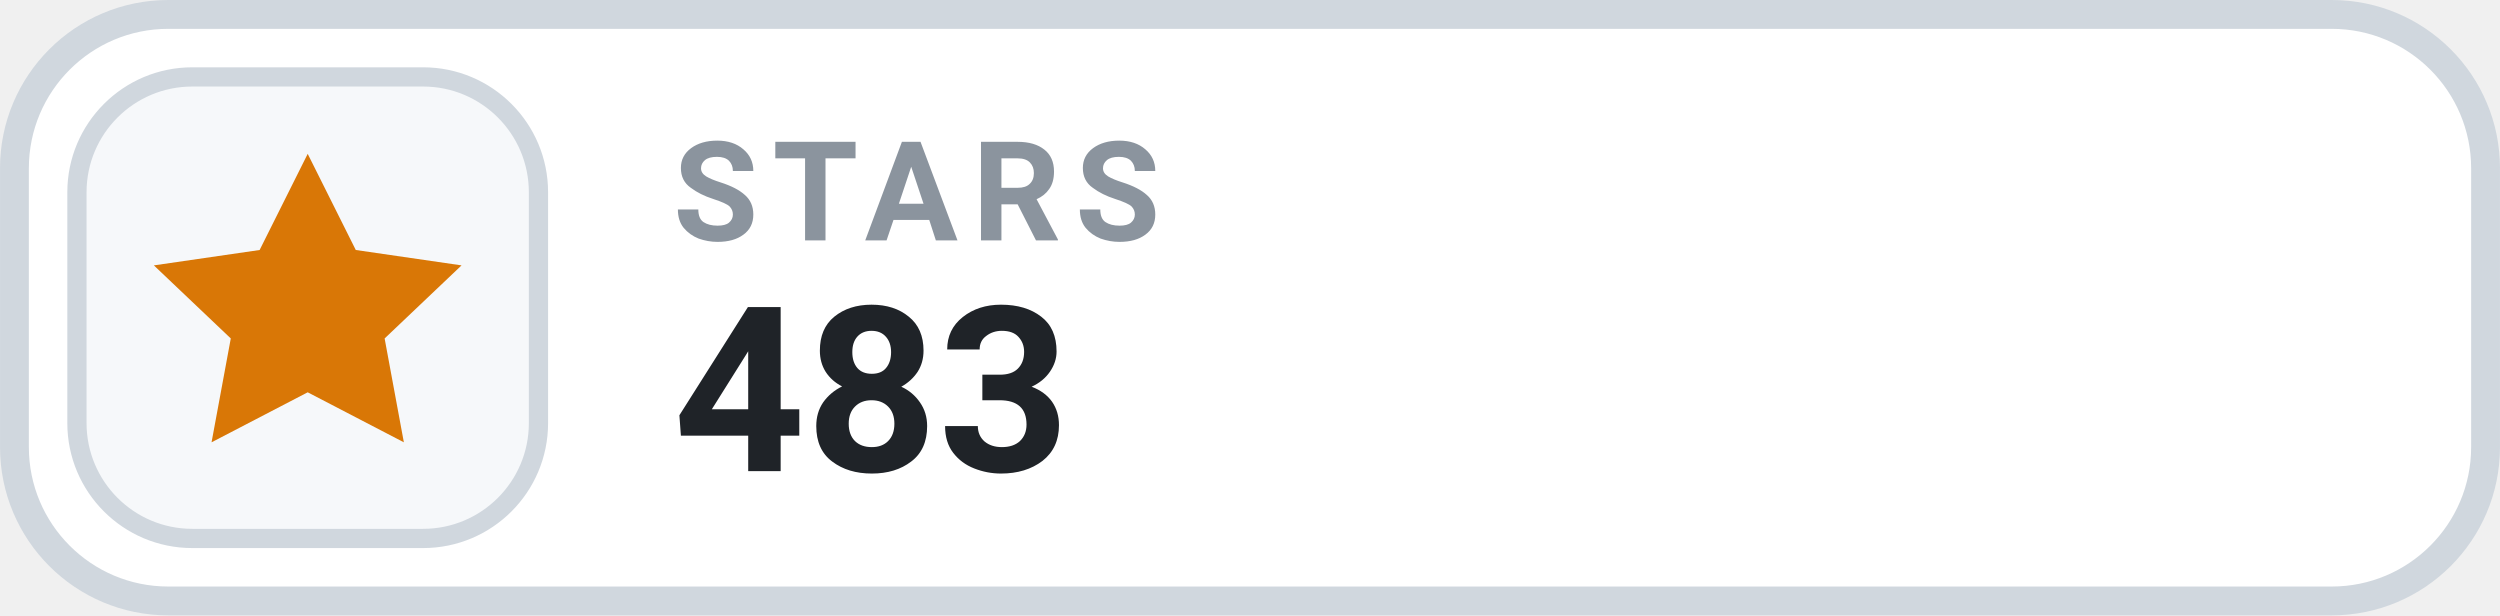
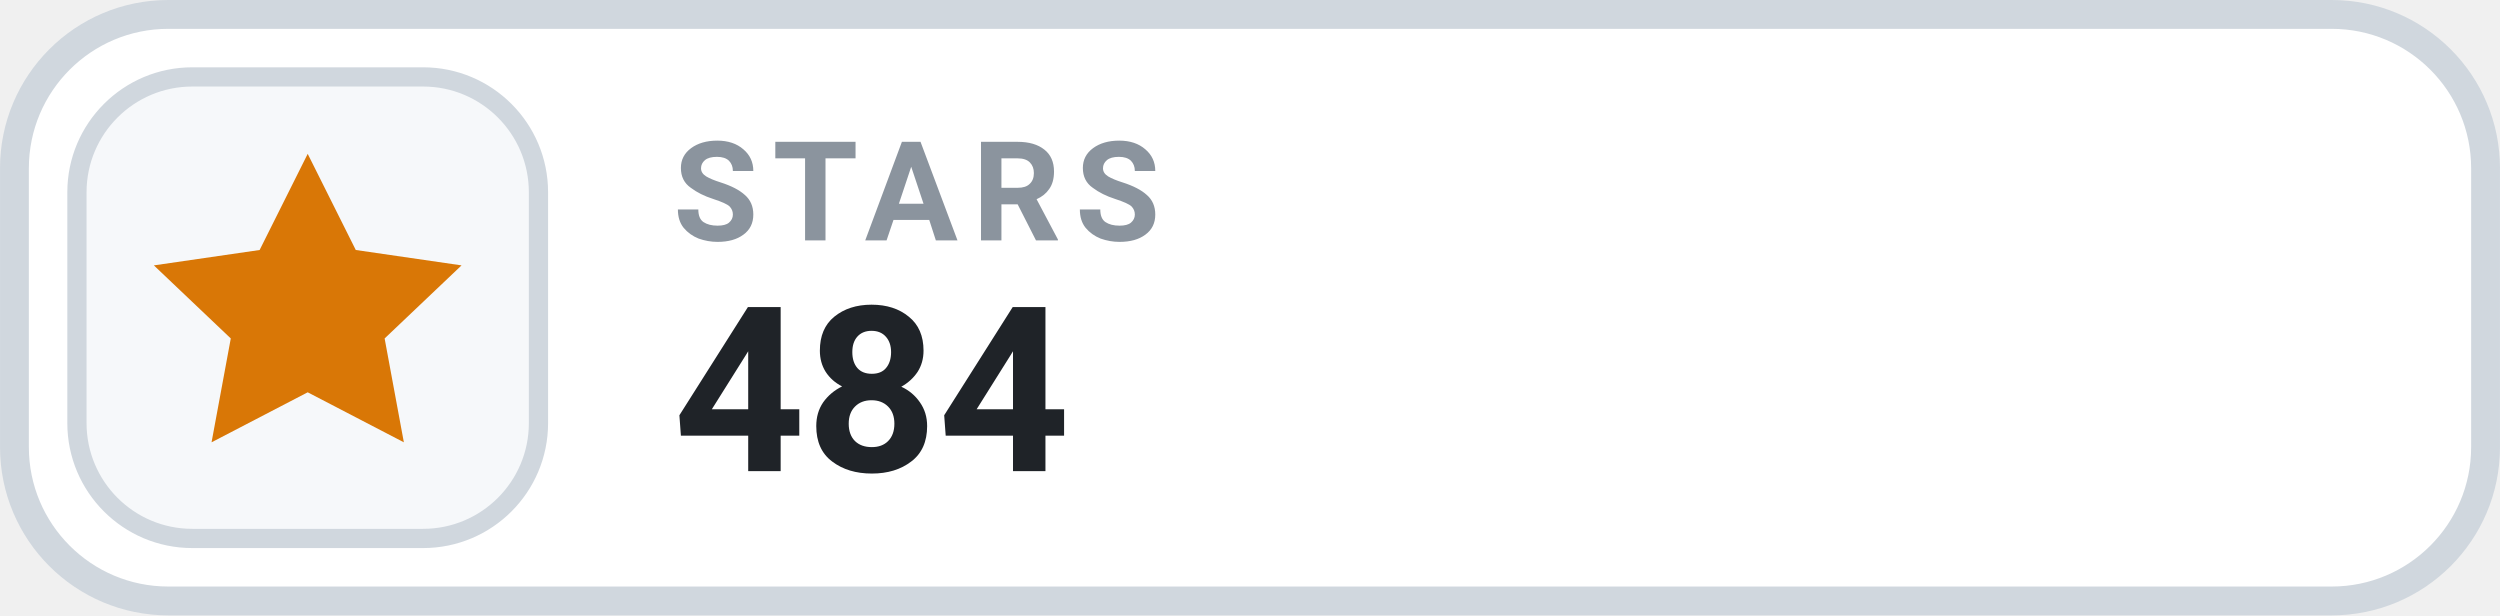
- <svg xmlns="http://www.w3.org/2000/svg" width="126" height="31.015" viewBox="0 0 130 32" role="img" aria-label="STARS 483">
+ <svg xmlns="http://www.w3.org/2000/svg" width="126" height="31.015" viewBox="0 0 130 32" role="img" aria-label="STARS 484">
  <rect x=".75" y=".75" width="128.5" height="30.5" rx="8" fill="#FFFFFF" stroke="#D0D7DE" stroke-width="1.5" />
  <rect x="4" y="4" width="24" height="24" rx="6" fill="#F6F8FA" stroke="#D0D7DE" stroke-width="1" />
  <g transform="translate(16 16)" style="color:#D97706;">
    <path d="M0 -8 l2.5 5 5.5 .8 -4 3.8 1 5.4 -5 -2.6 -5 2.6 1 -5.4 -4 -3.8 5.5 -.8 Z" fill="currentColor" />
  </g>
  <text x="35" y="12.5" fill="#8B949E" font-family="-apple-system,BlinkMacSystemFont,'Segoe UI',Roboto,Helvetica,Arial,sans-serif" font-size="7.2" font-weight="700" letter-spacing=".75">STARS</text>
-   <text x="35" y="24.5" fill="#1F2328" font-family="-apple-system,BlinkMacSystemFont,'Segoe UI',Roboto,Helvetica,Arial,sans-serif" font-size="12" font-weight="700">483</text>
+   <text x="35" y="24.5" fill="#1F2328" font-family="-apple-system,BlinkMacSystemFont,'Segoe UI',Roboto,Helvetica,Arial,sans-serif" font-size="12" font-weight="700">484</text>
</svg>
